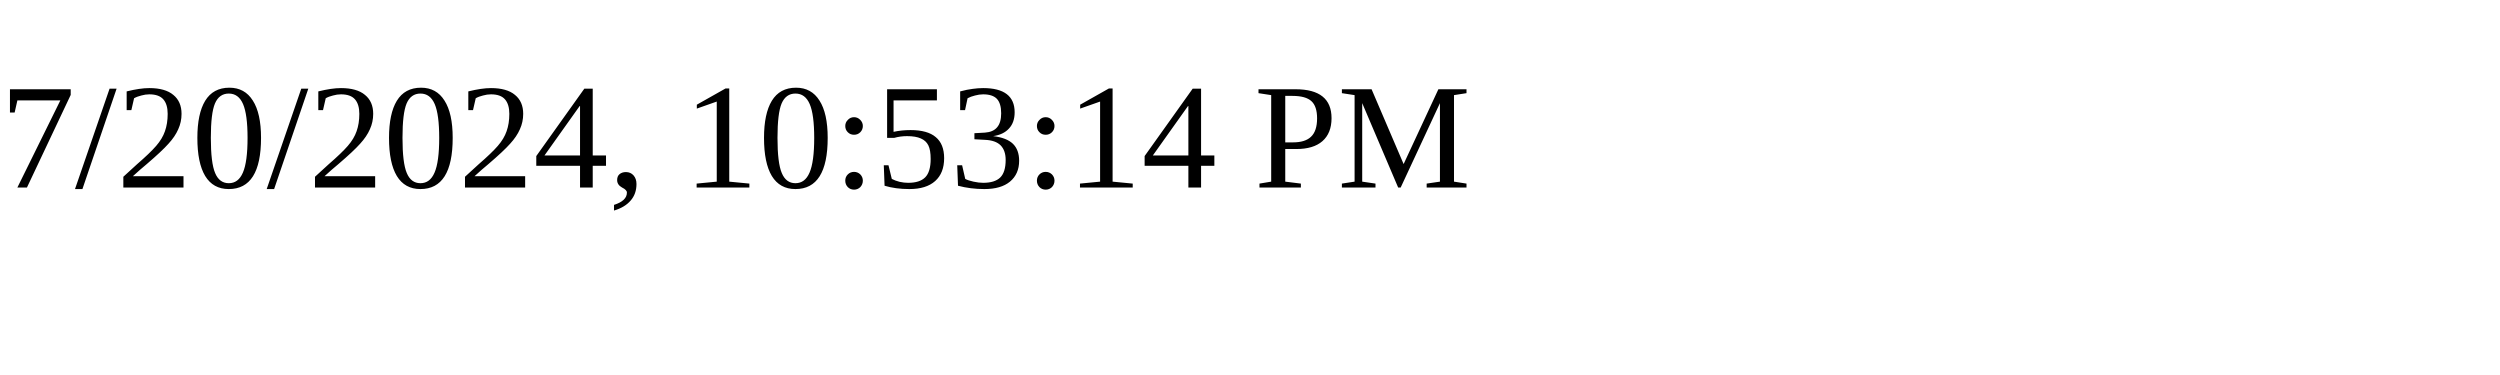
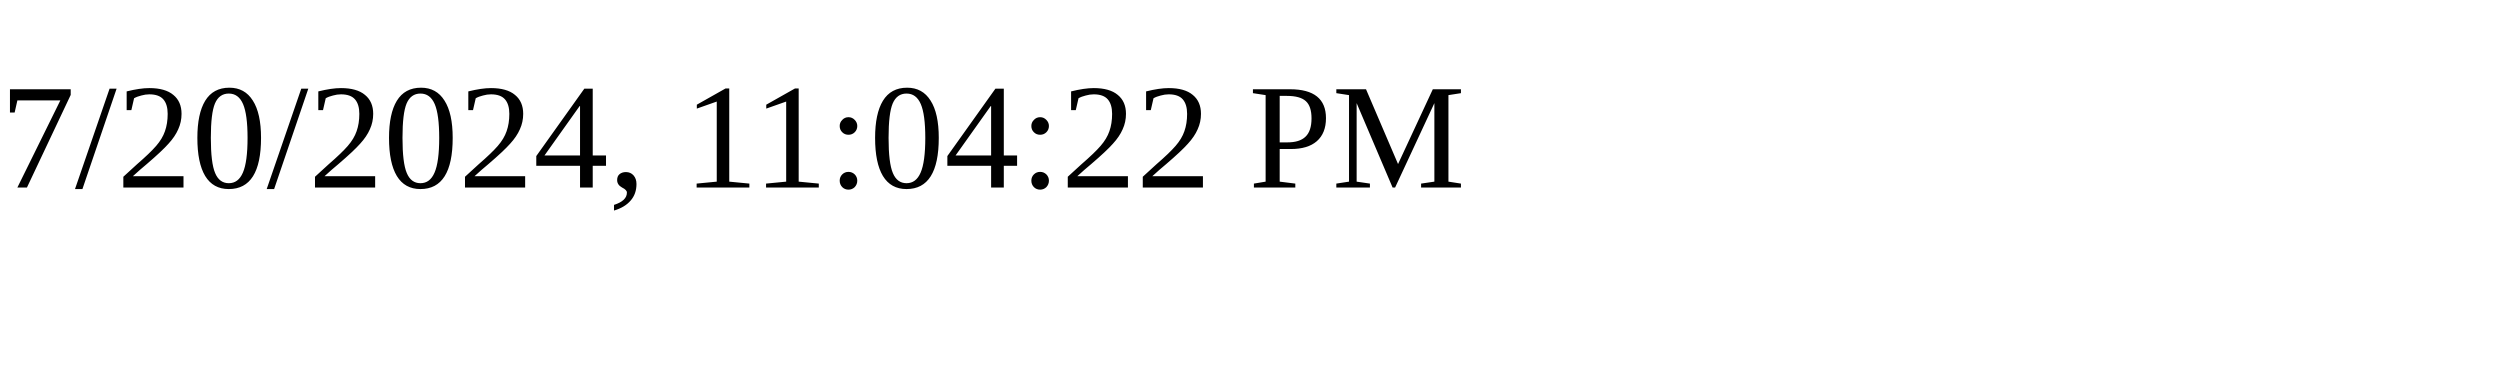
<svg xmlns="http://www.w3.org/2000/svg" height="30" width="200">
-   <text x="0" y="15">7/20/2024, 10:53:14 PM</text>
+   <text x="0" y="15">7/20/2024, 11:04:22 PM</text>
</svg>
